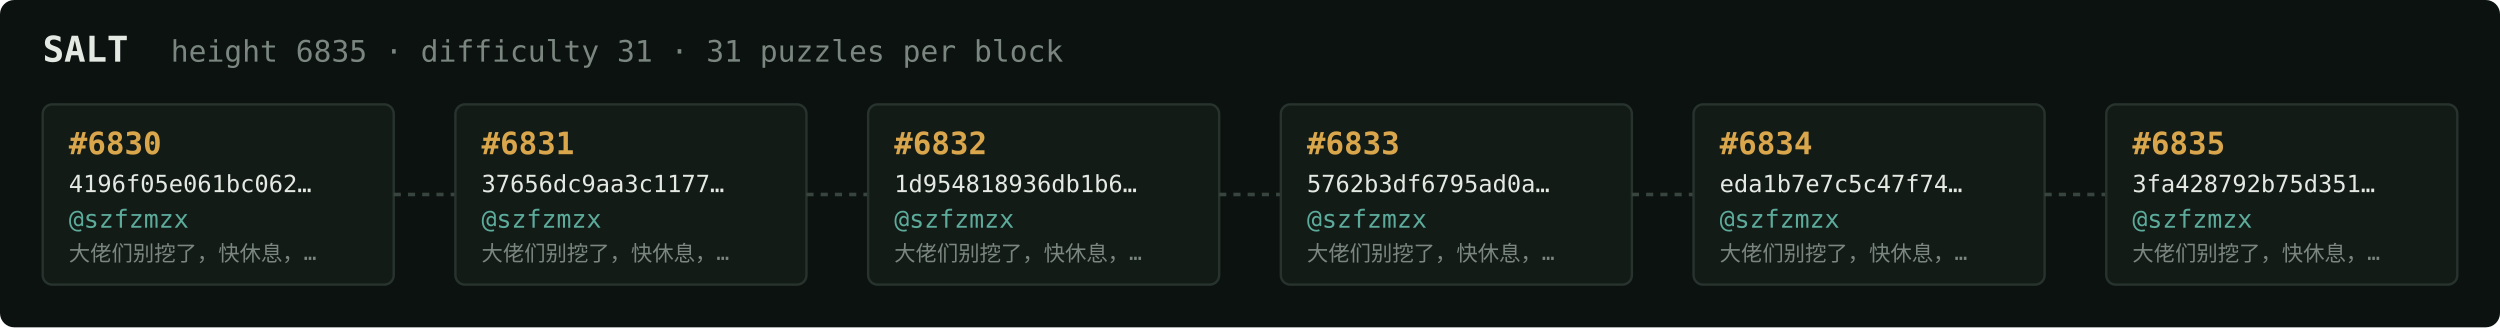
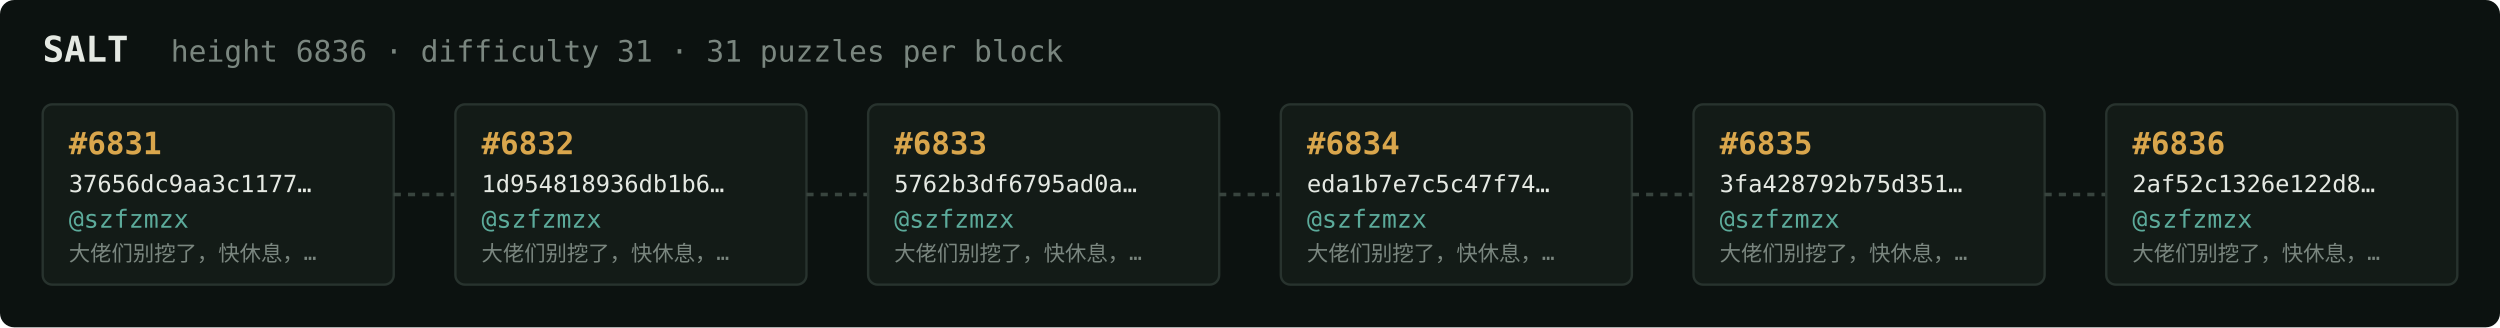
<svg xmlns="http://www.w3.org/2000/svg" width="1054" height="138" viewBox="0 0 1054 138" font-family="ui-monospace,SFMono-Regular,Menlo,monospace">
  <rect fill="#0c1210" width="1054" height="138" rx="6" />
  <text x="18" y="26" fill="#e5e9e3" font-size="15" font-weight="700">SALT</text>
-   <text x="72" y="26" fill="#7a867f" font-size="12.5">height 6835 · difficulty 31 · 31 puzzles per block</text>
+   <text x="72" y="26" fill="#7a867f" font-size="12.5">height 6836 · difficulty 31 · 31 puzzles per block</text>
  <rect x="18" y="44" width="148" height="76" rx="4" fill="#131b17" stroke="#28332e" stroke-width="1" />
-   <text x="29" y="65" fill="#d9a64c" font-size="13" font-weight="700">#6830</text>
-   <text x="29" y="81" fill="#e5e9e3" font-size="10">4196f05e061bc062…</text>
+   <text x="29" y="65" fill="#d9a64c" font-size="13" font-weight="700">#6831</text>
+   <text x="29" y="81" fill="#e5e9e3" font-size="10">37656dc9aa3c1177…</text>
  <text x="29" y="96" fill="#5cab9b" font-size="10.5">@szfzmzx</text>
  <text x="29" y="110" fill="#7a867f" font-size="9">大佬们别挖了，快休息，…</text>
  <line x1="166" y1="82.0" x2="192" y2="82.0" stroke="#38443e" stroke-width="1.5" stroke-dasharray="3 3" />
  <rect x="192" y="44" width="148" height="76" rx="4" fill="#131b17" stroke="#28332e" stroke-width="1" />
-   <text x="203" y="65" fill="#d9a64c" font-size="13" font-weight="700">#6831</text>
-   <text x="203" y="81" fill="#e5e9e3" font-size="10">37656dc9aa3c1177…</text>
+   <text x="203" y="65" fill="#d9a64c" font-size="13" font-weight="700">#6832</text>
+   <text x="203" y="81" fill="#e5e9e3" font-size="10">1d954818936db1b6…</text>
  <text x="203" y="96" fill="#5cab9b" font-size="10.5">@szfzmzx</text>
  <text x="203" y="110" fill="#7a867f" font-size="9">大佬们别挖了，快休息，…</text>
  <line x1="340" y1="82.0" x2="366" y2="82.0" stroke="#38443e" stroke-width="1.5" stroke-dasharray="3 3" />
  <rect x="366" y="44" width="148" height="76" rx="4" fill="#131b17" stroke="#28332e" stroke-width="1" />
-   <text x="377" y="65" fill="#d9a64c" font-size="13" font-weight="700">#6832</text>
-   <text x="377" y="81" fill="#e5e9e3" font-size="10">1d954818936db1b6…</text>
+   <text x="377" y="65" fill="#d9a64c" font-size="13" font-weight="700">#6833</text>
+   <text x="377" y="81" fill="#e5e9e3" font-size="10">5762b3df6795ad0a…</text>
  <text x="377" y="96" fill="#5cab9b" font-size="10.5">@szfzmzx</text>
  <text x="377" y="110" fill="#7a867f" font-size="9">大佬们别挖了，快休息，…</text>
  <line x1="514" y1="82.0" x2="540" y2="82.0" stroke="#38443e" stroke-width="1.5" stroke-dasharray="3 3" />
  <rect x="540" y="44" width="148" height="76" rx="4" fill="#131b17" stroke="#28332e" stroke-width="1" />
-   <text x="551" y="65" fill="#d9a64c" font-size="13" font-weight="700">#6833</text>
-   <text x="551" y="81" fill="#e5e9e3" font-size="10">5762b3df6795ad0a…</text>
+   <text x="551" y="65" fill="#d9a64c" font-size="13" font-weight="700">#6834</text>
+   <text x="551" y="81" fill="#e5e9e3" font-size="10">eda1b7e7c5c47f74…</text>
  <text x="551" y="96" fill="#5cab9b" font-size="10.5">@szfzmzx</text>
  <text x="551" y="110" fill="#7a867f" font-size="9">大佬们别挖了，快休息，…</text>
  <line x1="688" y1="82.0" x2="714" y2="82.0" stroke="#38443e" stroke-width="1.5" stroke-dasharray="3 3" />
  <rect x="714" y="44" width="148" height="76" rx="4" fill="#131b17" stroke="#28332e" stroke-width="1" />
-   <text x="725" y="65" fill="#d9a64c" font-size="13" font-weight="700">#6834</text>
-   <text x="725" y="81" fill="#e5e9e3" font-size="10">eda1b7e7c5c47f74…</text>
+   <text x="725" y="65" fill="#d9a64c" font-size="13" font-weight="700">#6835</text>
+   <text x="725" y="81" fill="#e5e9e3" font-size="10">3fa428792b75d351…</text>
  <text x="725" y="96" fill="#5cab9b" font-size="10.5">@szfzmzx</text>
  <text x="725" y="110" fill="#7a867f" font-size="9">大佬们别挖了，快休息，…</text>
  <line x1="862" y1="82.0" x2="888" y2="82.0" stroke="#38443e" stroke-width="1.5" stroke-dasharray="3 3" />
  <rect x="888" y="44" width="148" height="76" rx="4" fill="#131b17" stroke="#28332e" stroke-width="1" />
-   <text x="899" y="65" fill="#d9a64c" font-size="13" font-weight="700">#6835</text>
-   <text x="899" y="81" fill="#e5e9e3" font-size="10">3fa428792b75d351…</text>
+   <text x="899" y="65" fill="#d9a64c" font-size="13" font-weight="700">#6836</text>
+   <text x="899" y="81" fill="#e5e9e3" font-size="10">2af52c1326e122d8…</text>
  <text x="899" y="96" fill="#5cab9b" font-size="10.5">@szfzmzx</text>
  <text x="899" y="110" fill="#7a867f" font-size="9">大佬们别挖了，快休息，…</text>
</svg>
